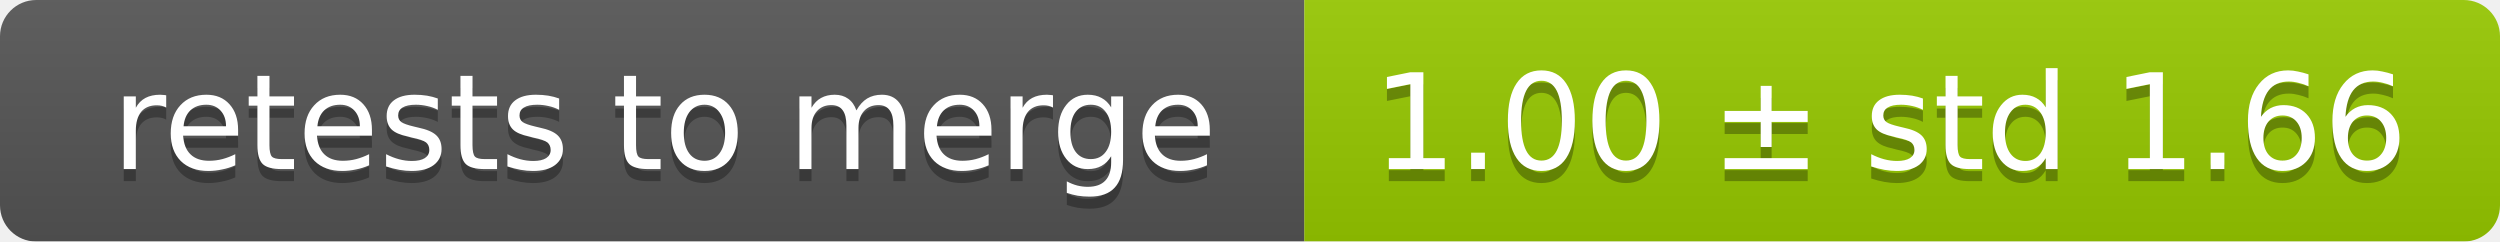
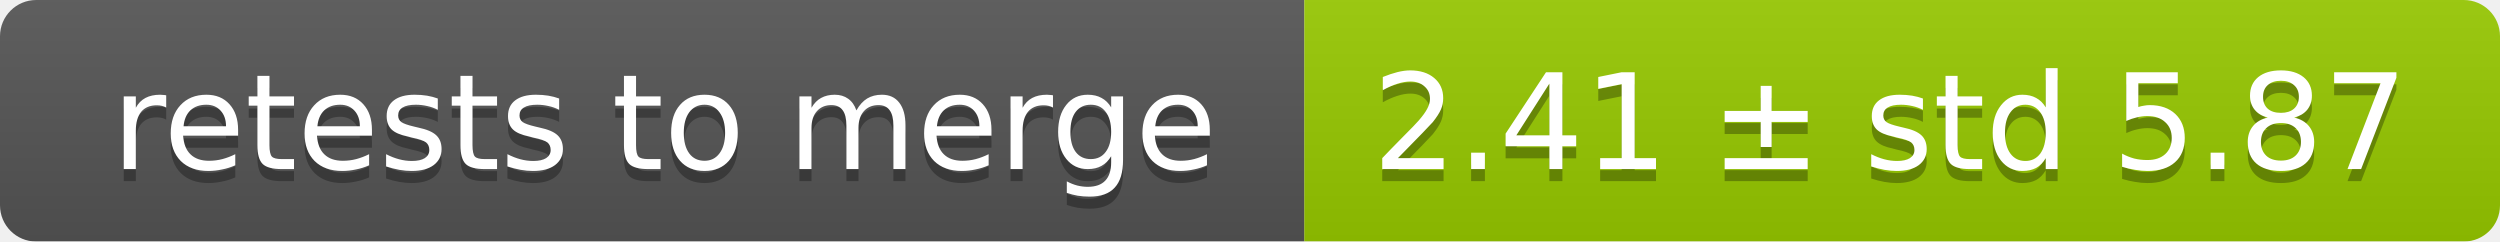
<svg xmlns="http://www.w3.org/2000/svg" width="207" height="20">
  <linearGradient id="smooth" x2="0" y2="100%">
    <stop offset="0" stop-color="#bbb" stop-opacity=".1" />
    <stop offset="1" stop-opacity=".1" />
  </linearGradient>
  <mask id="round">
    <rect width="207" height="20" rx="3" fill="#fff" />
  </mask>
  <g mask="url(#round)">
    <rect width="108" height="20" fill="#555" />
    <rect x="108" width="99" height="20" fill="#97ca00" />
    <rect width="207" height="20" fill="url(#smooth)" />
  </g>
  <g fill="#fff" text-anchor="middle" font-family="DejaVu Sans,Verdana,Geneva,sans-serif" font-size="11">
    <text x="55" y="15" fill="#010101" fill-opacity=".3">retests to merge</text>
    <text x="55" y="14">retests to merge</text>
-     <text x="156.5" y="15" fill="#010101" fill-opacity=".3">1.00 ± std 1.66</text>
-     <text x="156.5" y="14">1.00 ± std 1.66</text>
+     <text x="156.5" y="15" fill="#010101" fill-opacity=".3">2.41 ± std 5.87</text>
+     <text x="156.5" y="14">2.41 ± std 5.87</text>
  </g>
</svg>
